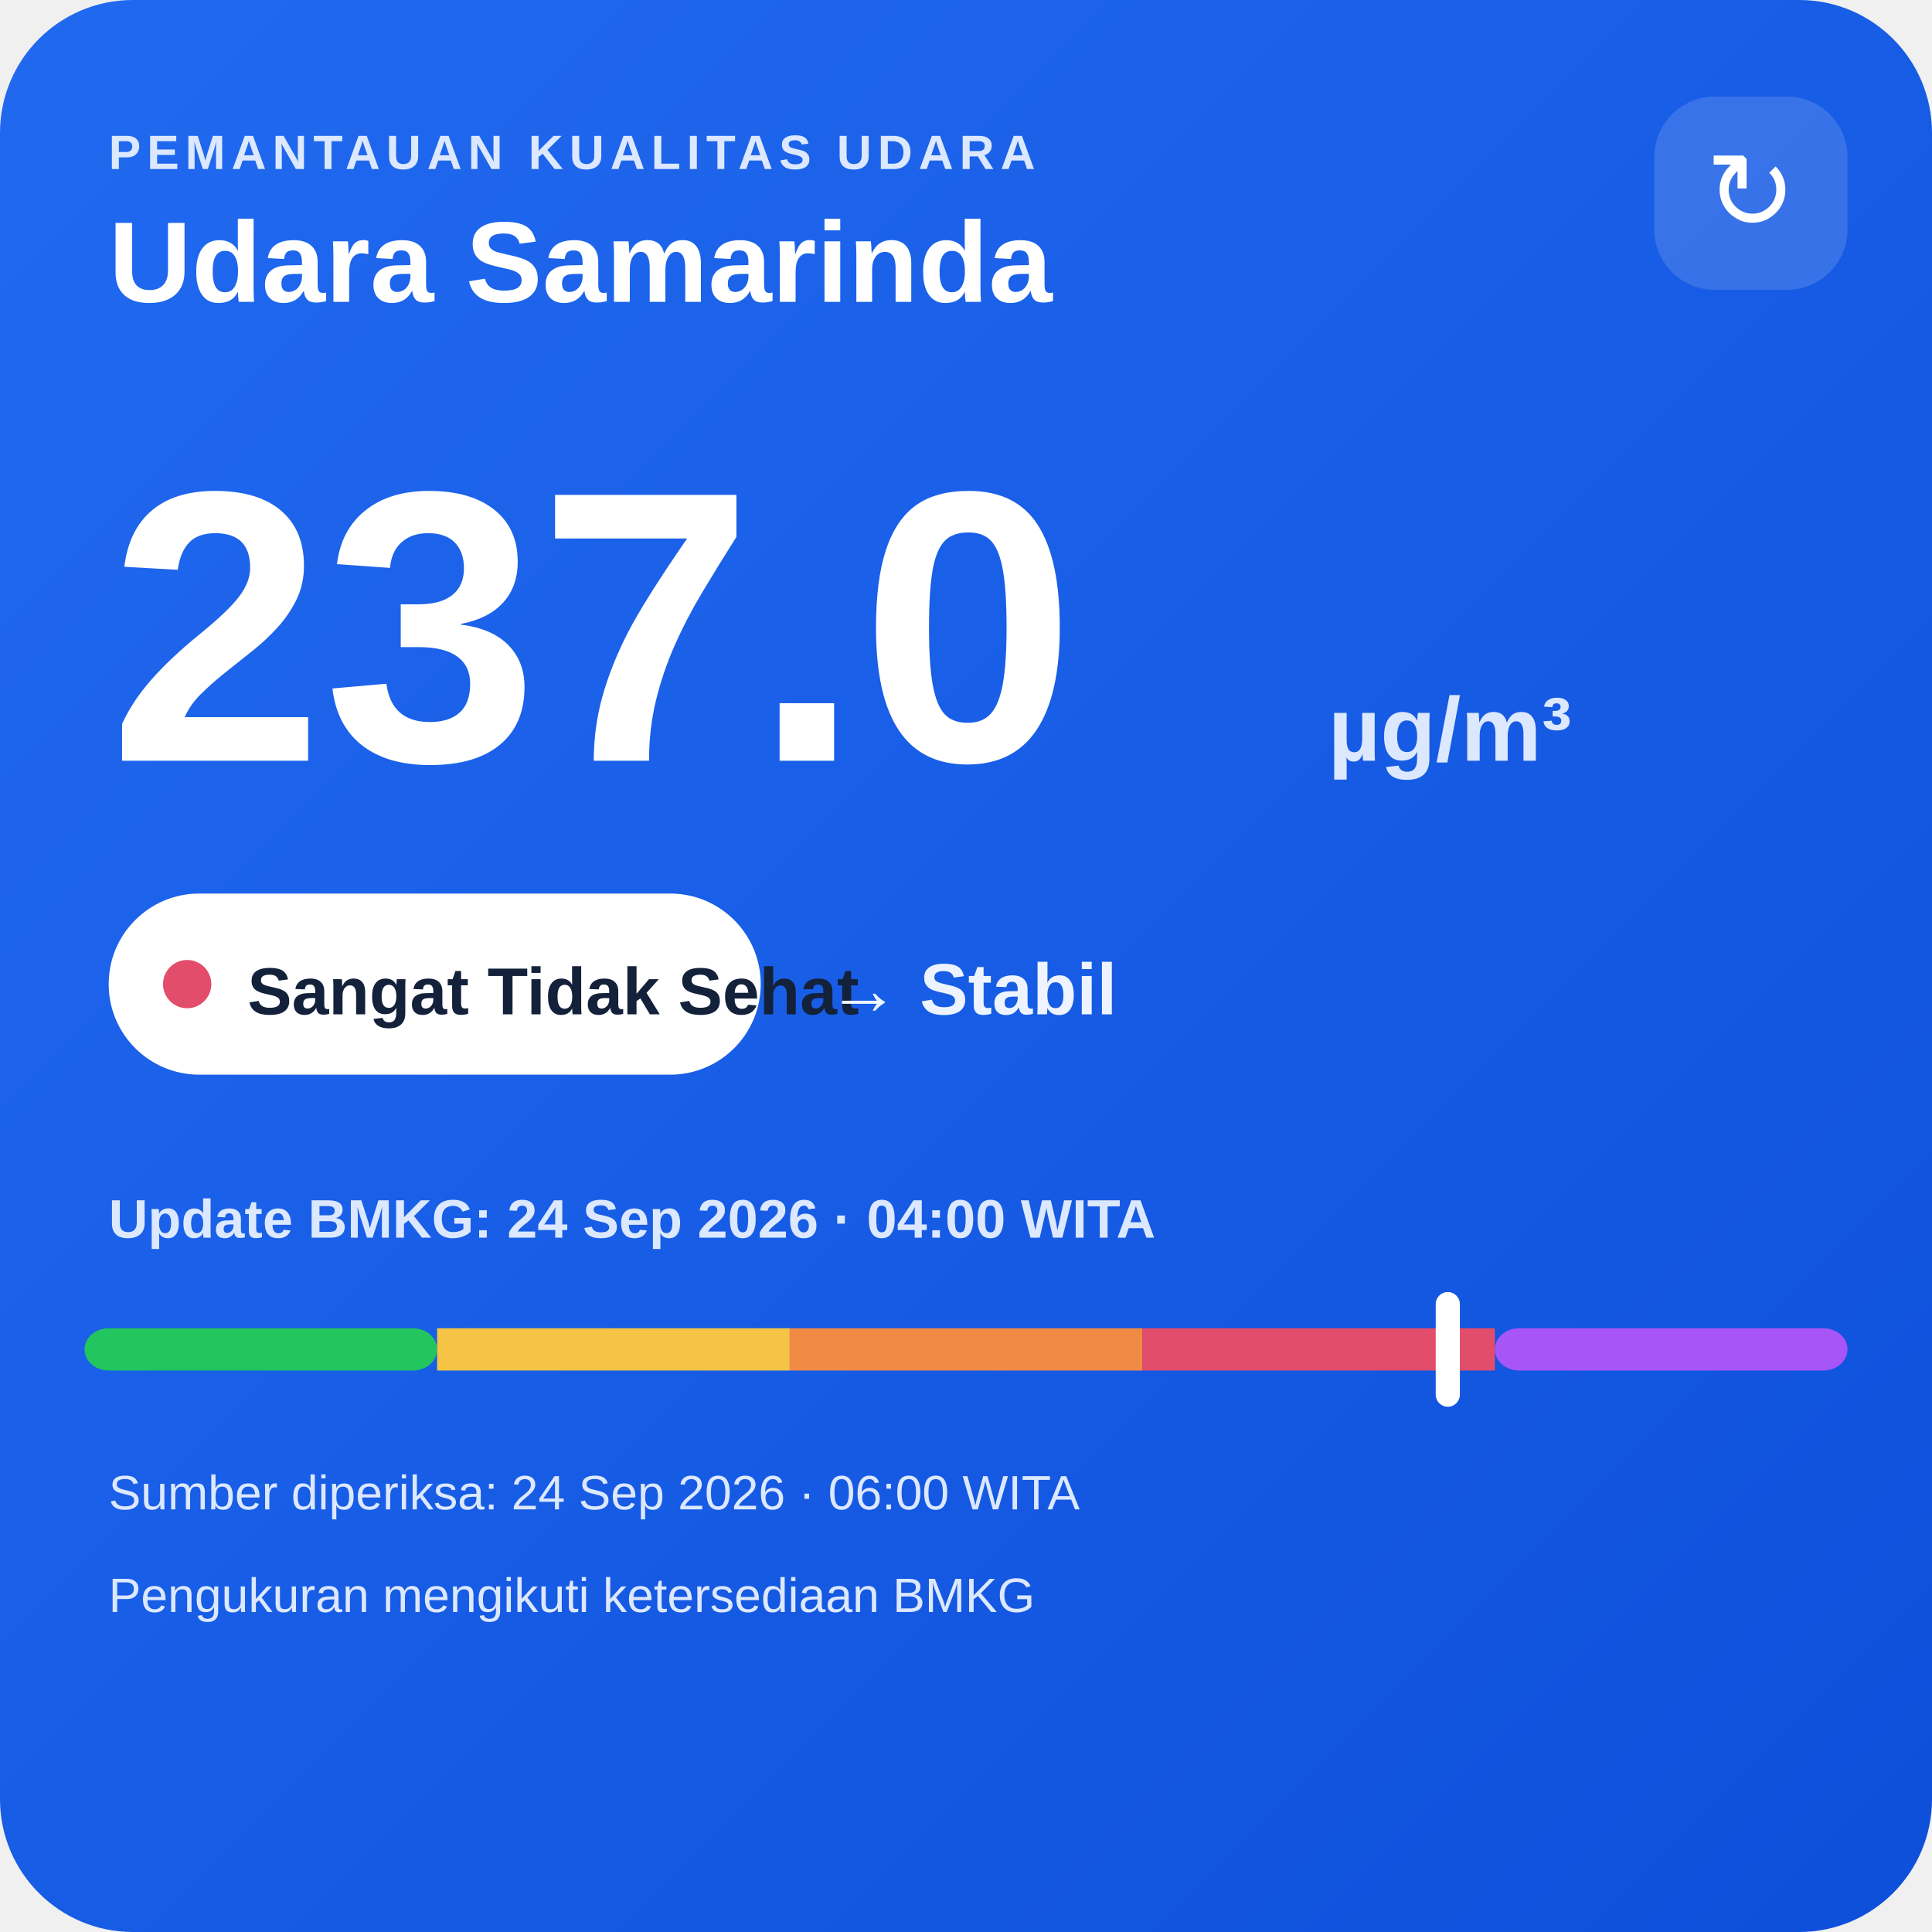
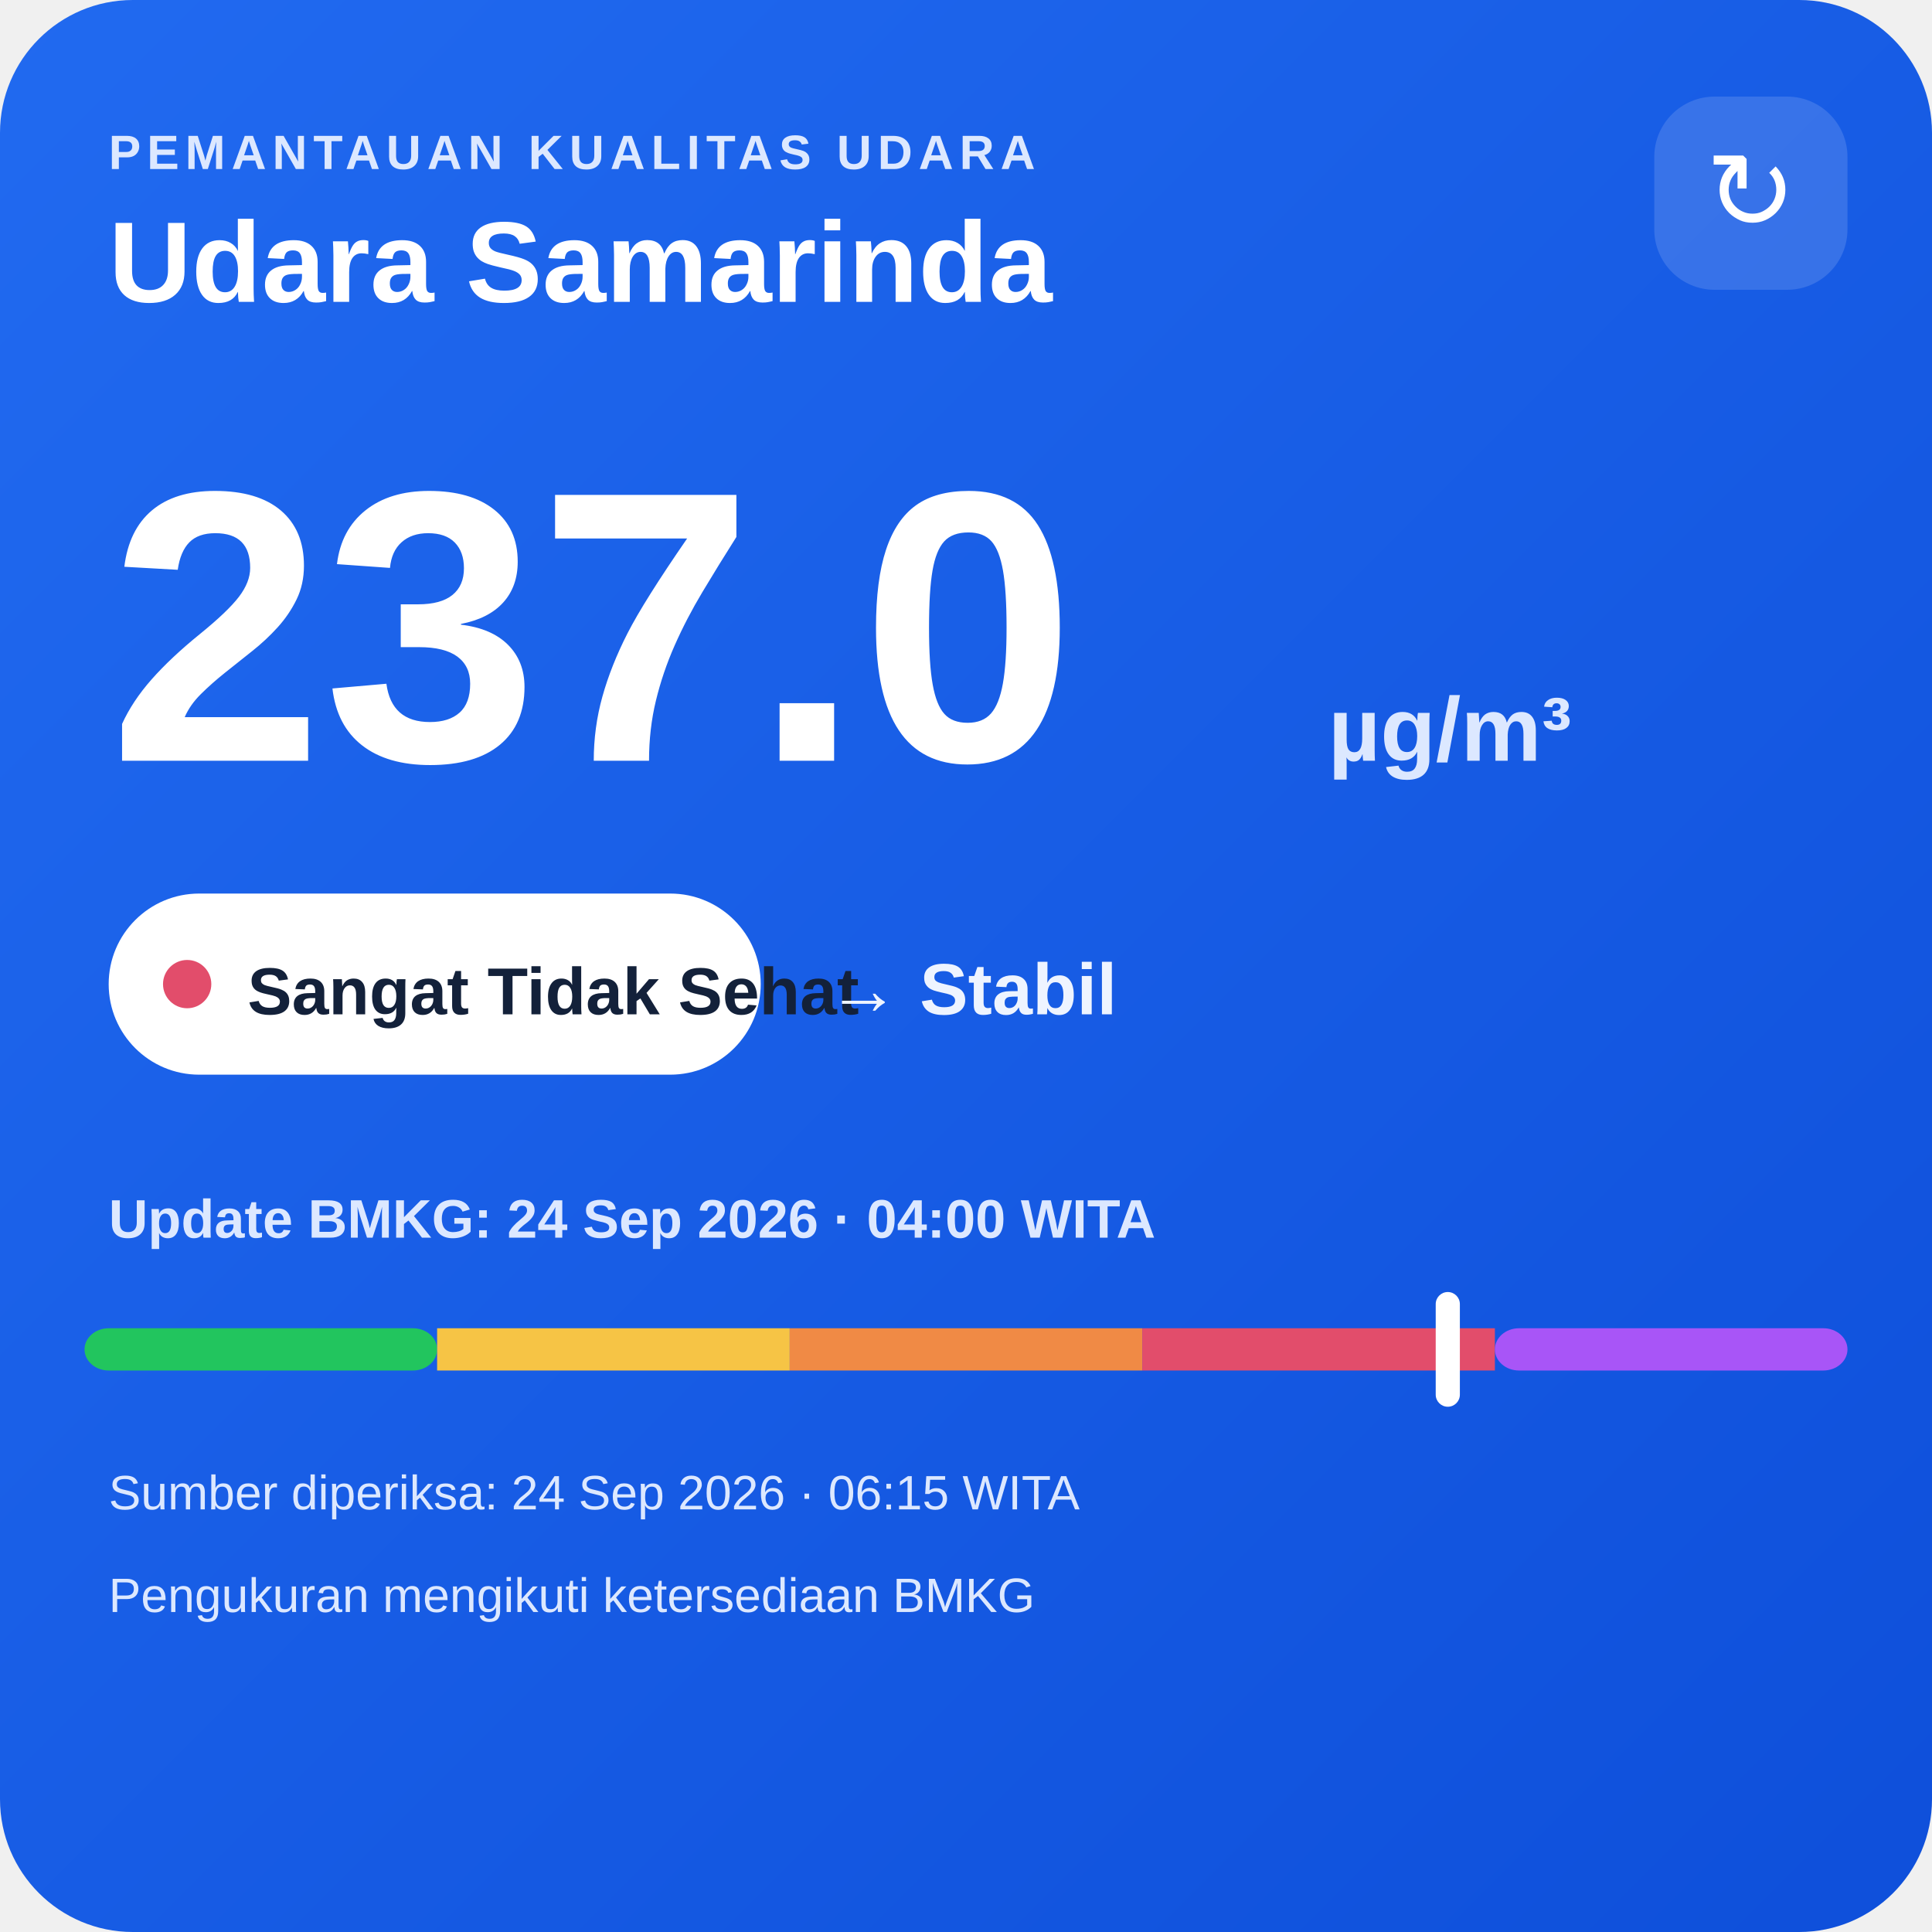
<svg xmlns="http://www.w3.org/2000/svg" width="320" height="320" viewBox="0 0 320 320">
  <defs>
    <linearGradient id="bg" x1="0" y1="0" x2="1" y2="1">
      <stop offset="0" stop-color="#216af0" />
      <stop offset="1" stop-color="#0e4fda" />
    </linearGradient>
  </defs>
  <rect width="320" height="320" rx="22" fill="url(#bg)" />
  <text x="18" y="28" fill="#dce8ff" font-family="Arial,sans-serif" font-size="8" font-weight="700" letter-spacing="1">PEMANTAUAN KUALITAS UDARA</text>
  <text x="18" y="50" fill="#ffffff" font-family="Arial,sans-serif" font-size="19" font-weight="700">Udara Samarinda</text>
  <rect x="274" y="16" width="32" height="32" rx="10" fill="#ffffff" fill-opacity=".14" />
  <text x="290" y="38" text-anchor="middle" fill="#ffffff" font-family="Arial,sans-serif" font-size="18">↻</text>
  <text x="18" y="126" fill="#ffffff" font-family="Arial,sans-serif" font-size="64" font-weight="800">237.0</text>
  <text x="220" y="126" fill="#dce8ff" font-family="Arial,sans-serif" font-size="15" font-weight="700">µg/m³</text>
  <rect x="18" y="148" width="108" height="30" rx="15" fill="#ffffff" />
  <circle cx="31" cy="163" r="4" fill="#e24d6b" />
  <text x="41" y="168" fill="#13213a" font-family="Arial,sans-serif" font-size="11" font-weight="700">Sangat Tidak Sehat</text>
  <text x="137" y="168" fill="#eef4ff" font-family="Arial,sans-serif" font-size="12" font-weight="700">→ Stabil</text>
  <text x="18" y="205" fill="#dce8ff" font-family="Arial,sans-serif" font-size="9" font-weight="700">Update BMKG: 24 Sep 2026 · 04:00 WITA</text>
  <rect x="14" y="220" width="58.4" height="7" rx="4" fill="#22c55e" />
  <rect x="72.4" y="220" width="58.4" height="7" fill="#f6c445" />
  <rect x="130.8" y="220" width="58.4" height="7" fill="#f08a45" />
  <rect x="189.2" y="220" width="58.4" height="7" fill="#e24d6b" />
  <rect x="247.6" y="220" width="58.4" height="7" rx="4" fill="#a855f7" />
  <rect x="237.8" y="214" width="4" height="19" rx="2" fill="#ffffff" />
-   <text x="18" y="250" fill="#dce8ff" font-family="Arial,sans-serif" font-size="8">Sumber diperiksa: 24 Sep 2026 · 06:00 WITA</text>
+   <text x="18" y="250" fill="#dce8ff" font-family="Arial,sans-serif" font-size="8">Sumber diperiksa: 24 Sep 2026 · 06:15 WITA</text>
  <text x="18" y="267" fill="#dce8ff" font-family="Arial,sans-serif" font-size="8">Pengukuran mengikuti ketersediaan BMKG</text>
</svg>
